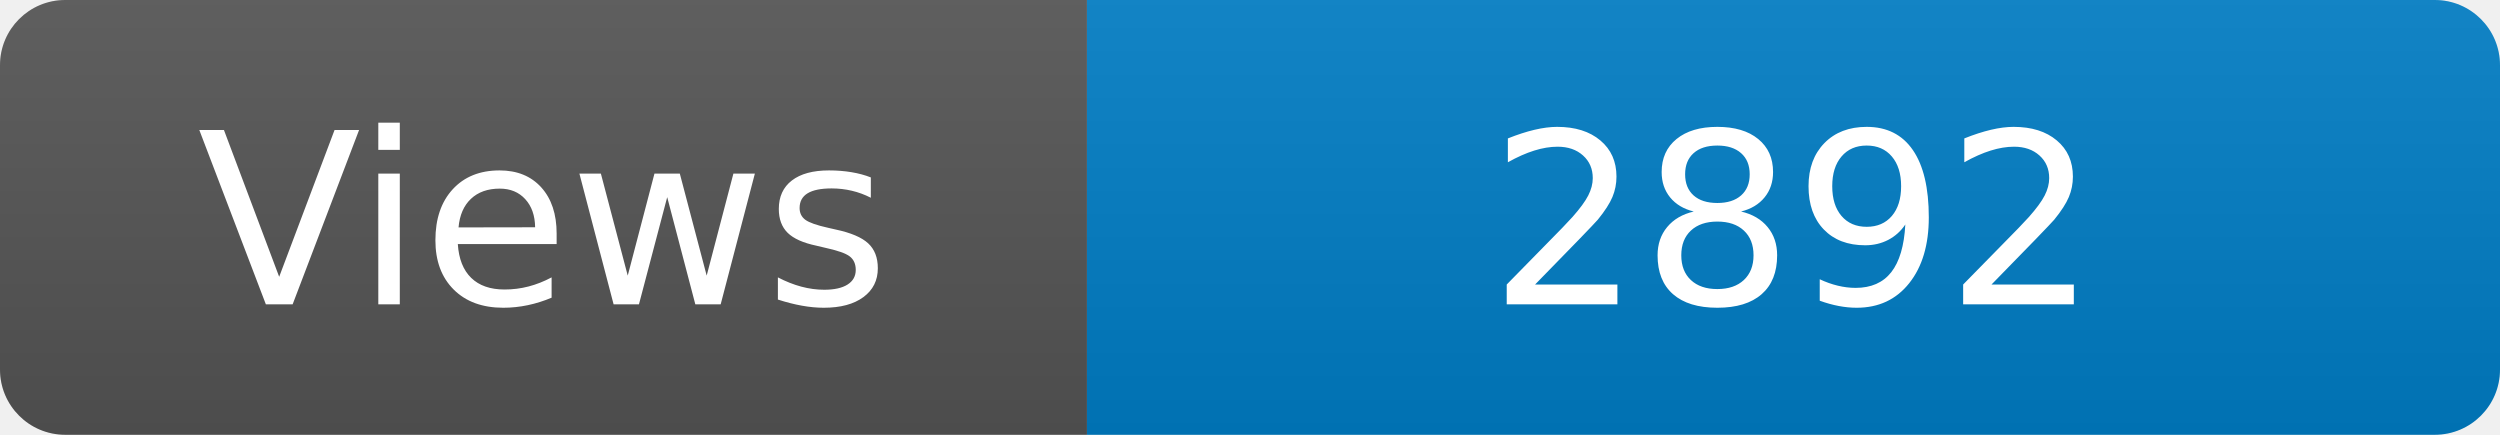
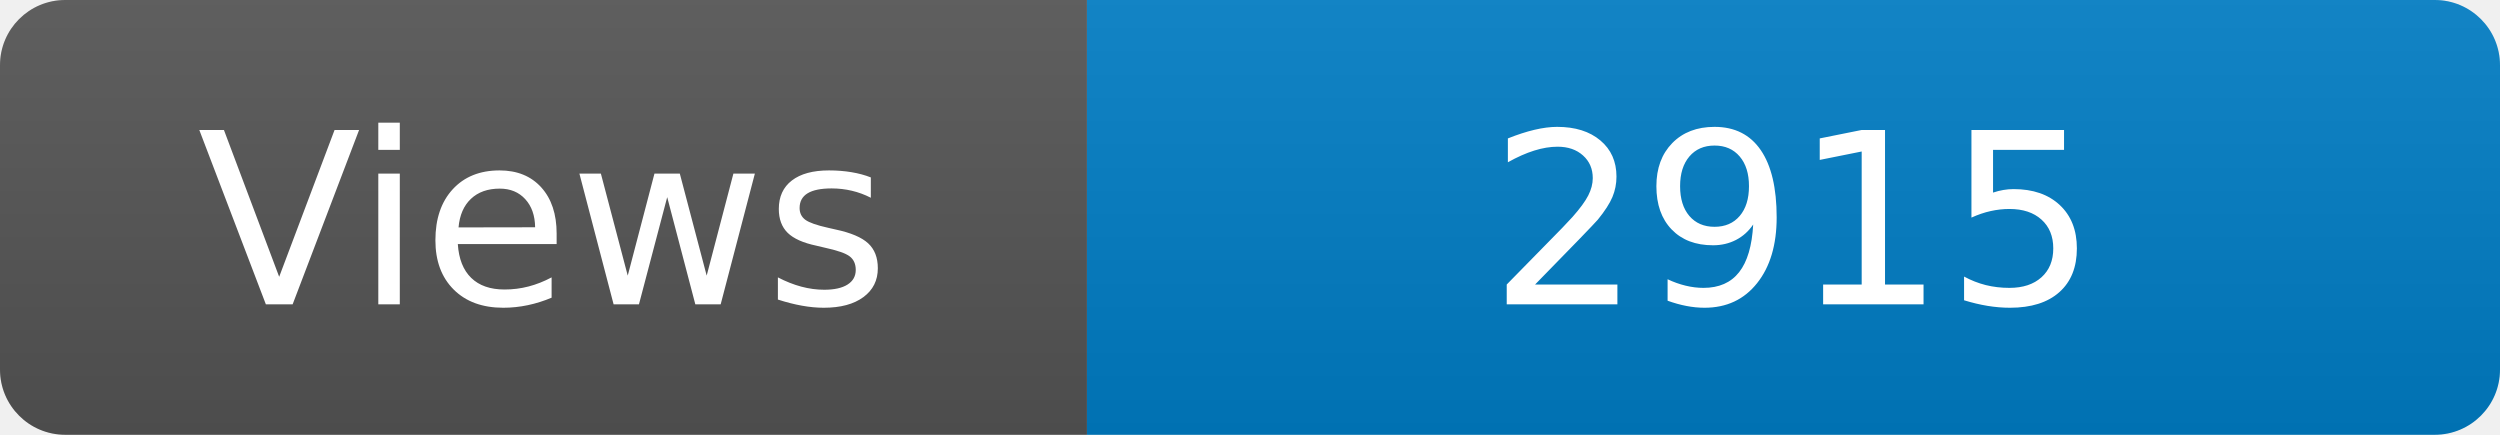
<svg xmlns="http://www.w3.org/2000/svg" width="115" height="20" role="img" aria-label="Maintained?: yes">
  <linearGradient id="s" x2="0" y2="100%">
    <stop offset="0" stop-color="#bbb" stop-opacity=".1" />
    <stop offset="1" stop-opacity=".1" />
  </linearGradient>
  <clipPath id="r">
    <rect width="115" height="20" rx="3" fill="#fff" />
  </clipPath>
  <g clip-path="url(#r)">
    <rect width="50" height="20" fill="#555" />
    <rect x="50" width="160" height="20" fill="#007ec6" />
    <rect width="115" height="20" fill="url(#s)" />
  </g>
  <g fill="#fff" text-anchor="middle" font-family="Verdana,Geneva,DejaVu Sans,sans-serif" font-size="110">
    <text x="250" y="140" transform="scale(.1)" fill="#fff">Views</text>
-     <text x="825" y="140" transform="scale(.1)" fill="#fff">2892</text>
+     <text x="825" y="140" transform="scale(.1)" fill="#fff">2915</text>
  </g>
</svg>
